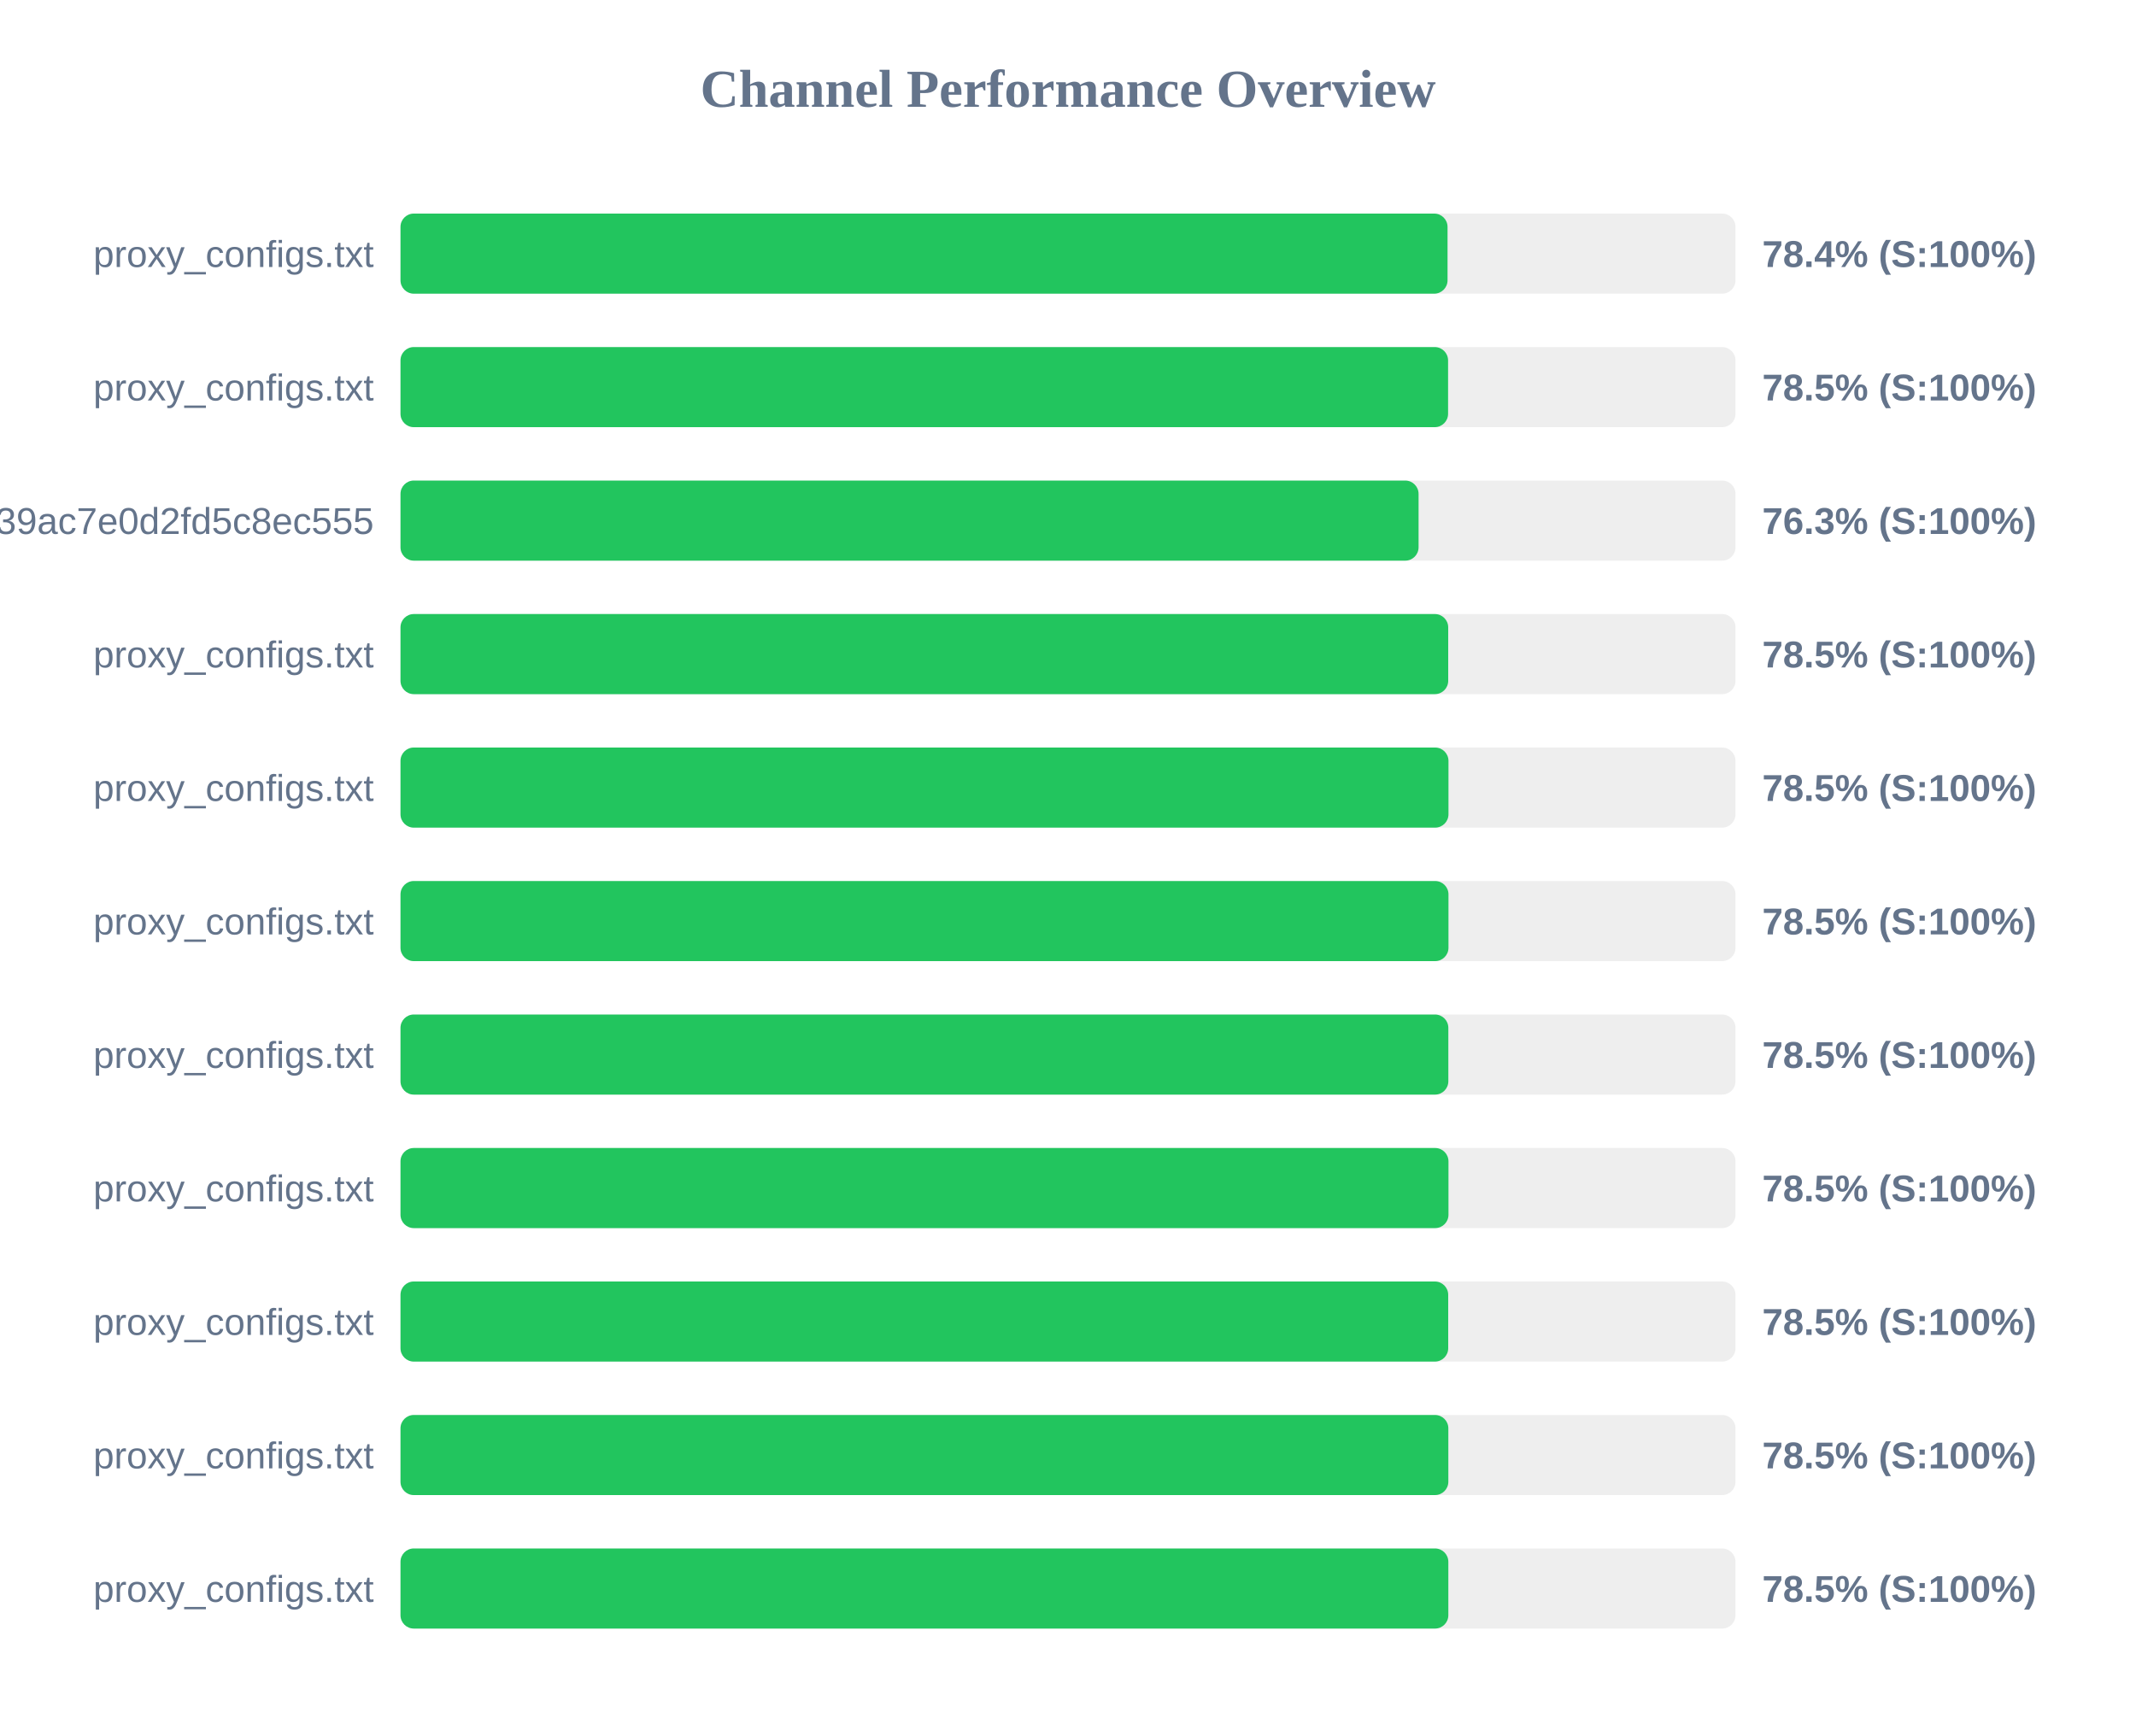
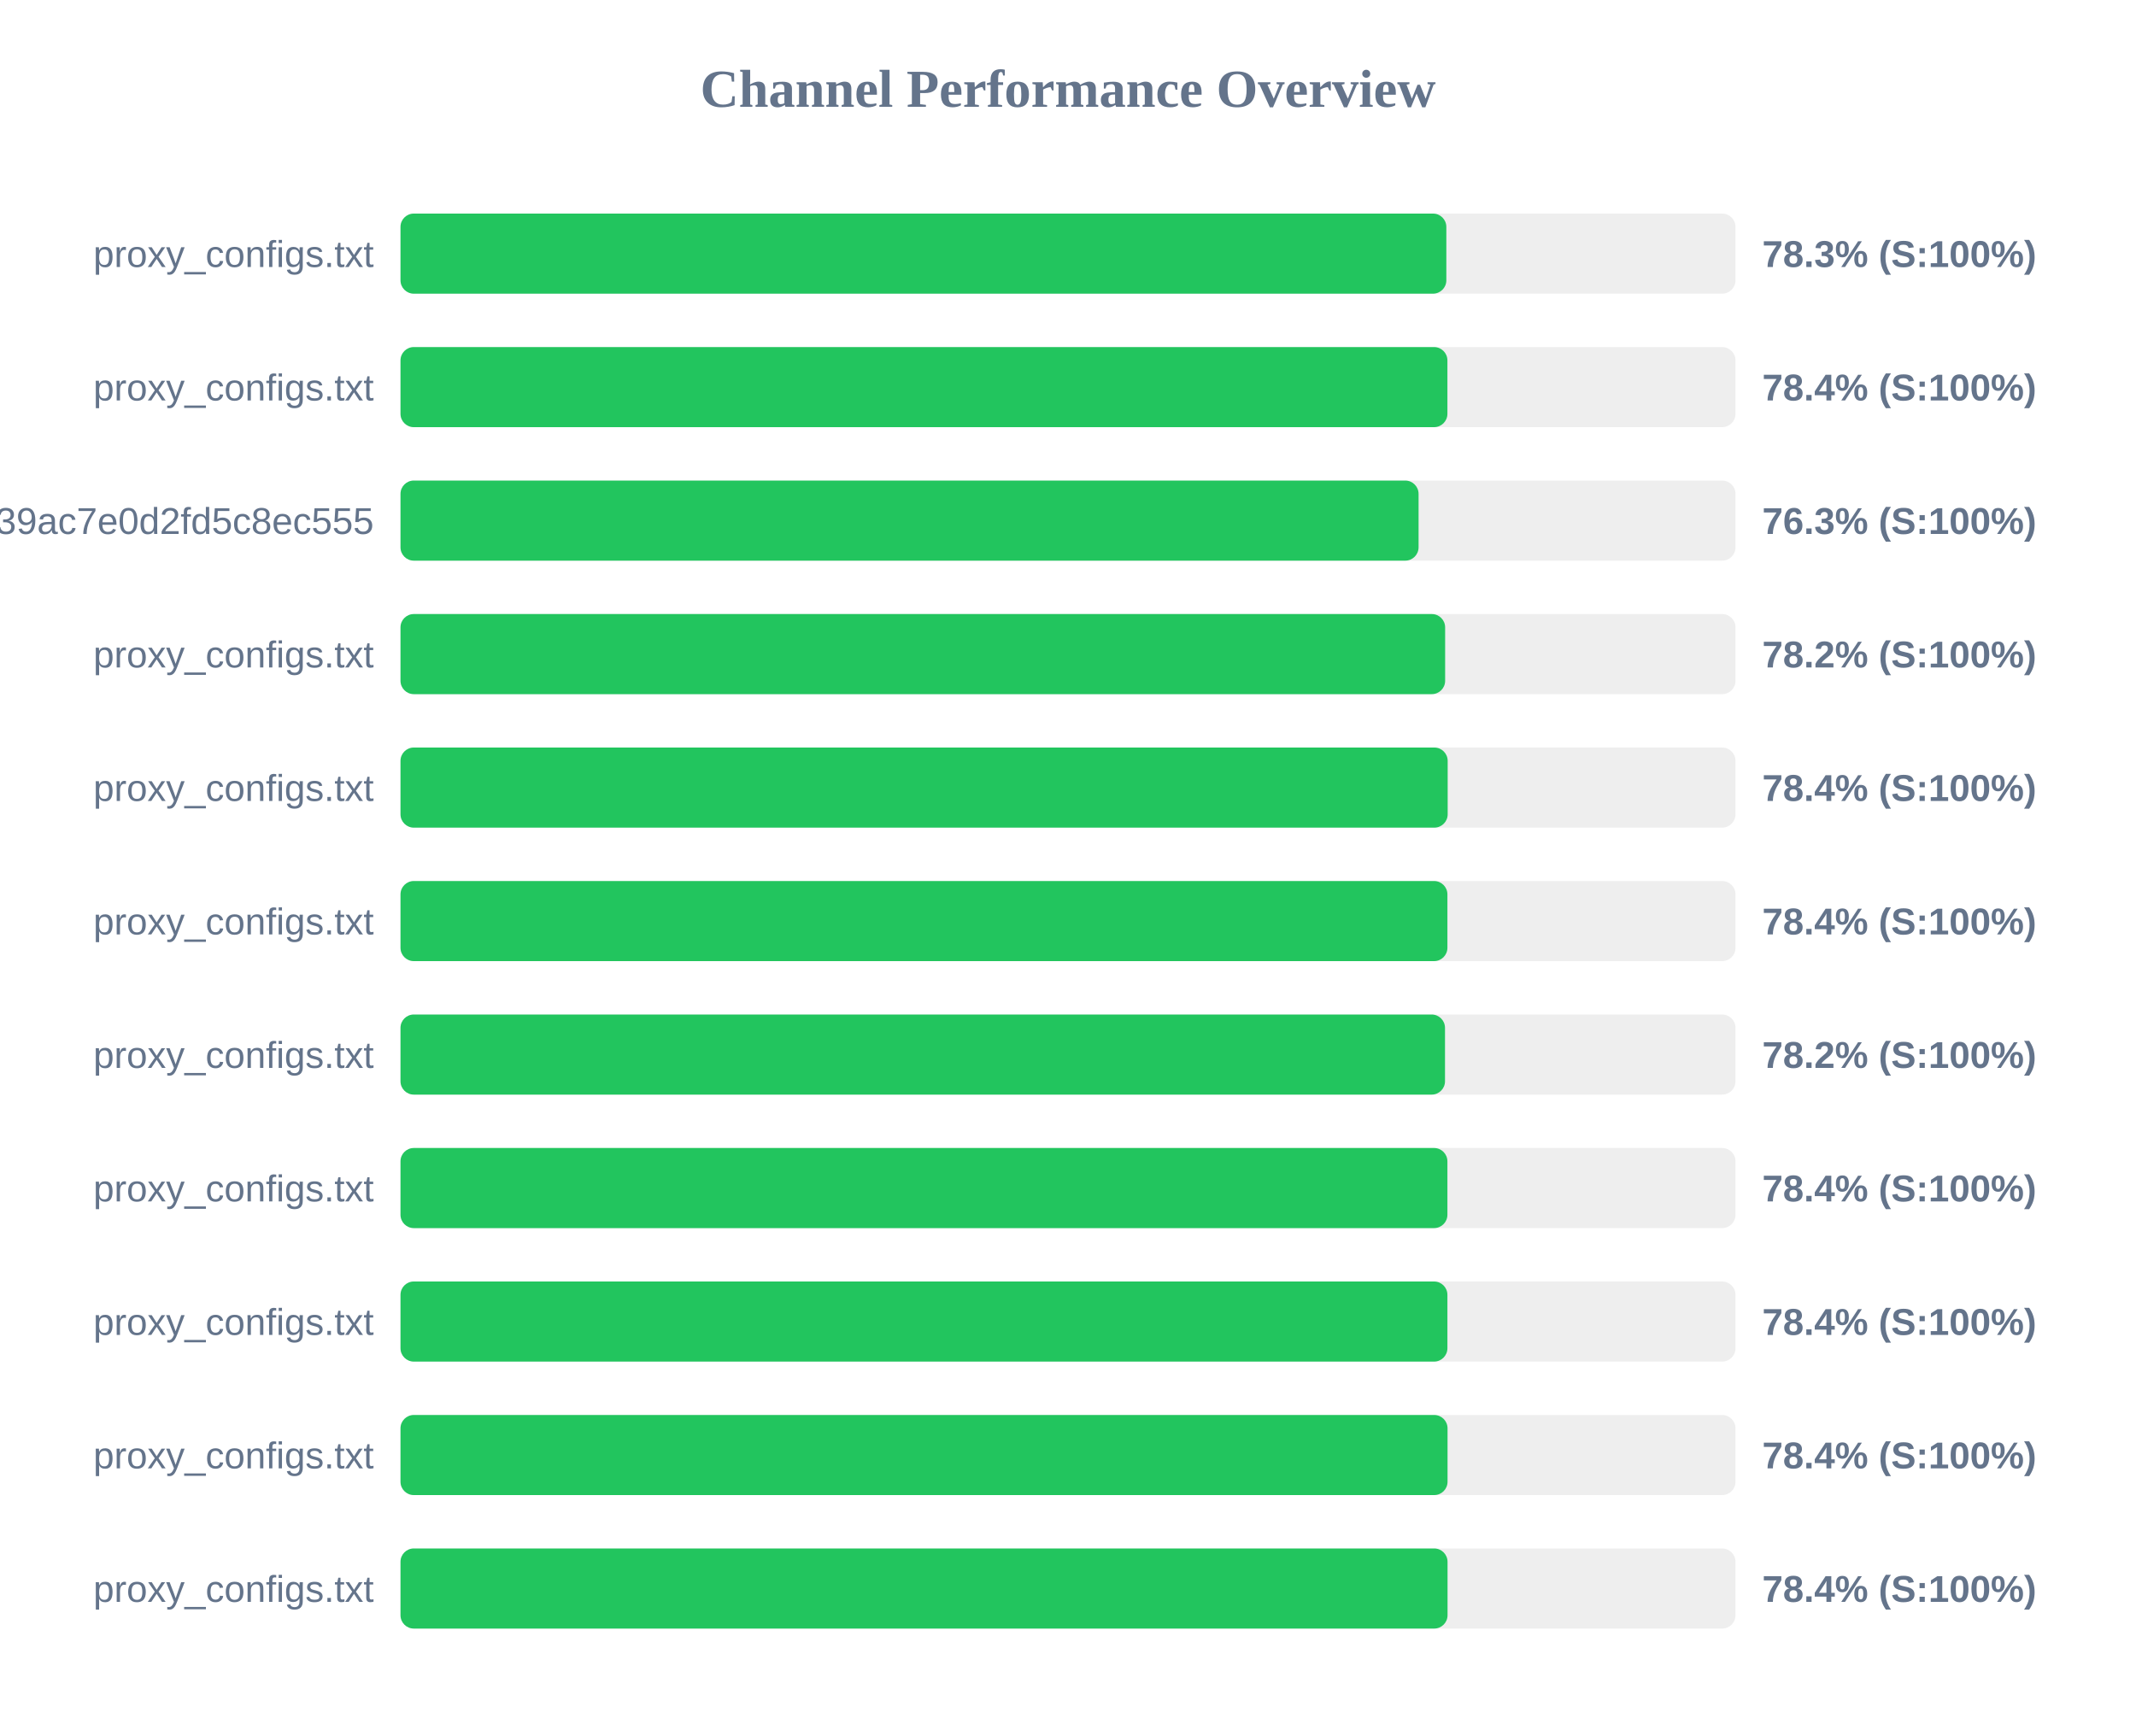
<svg xmlns="http://www.w3.org/2000/svg" width="800" height="650" version="1.1">
  <style>
        .row { font: 14px Arial; fill: #64748b; }
        .score { font: bold 14px Arial; fill: #64748b; }
    </style>
  <text x="400" y="40" text-anchor="middle" font-size="20px" font-weight="bold" fill="#64748b">Channel Performance Overview</text>
  <rect x="150" y="80" width="500" height="30" fill="#eee" rx="5" />
-   <rect x="150" y="80" width="392.15" height="30" fill="#22c55e" rx="5" />
+   <rect x="150" y="80" width="391.7" height="30" fill="#22c55e" rx="5" />
  <text x="140" y="100" text-anchor="end" class="row">proxy_configs.txt</text>
-   <text x="660" y="100" text-anchor="start" class="score">78.4% (S:100%)</text>
+   <text x="660" y="100" text-anchor="start" class="score">78.3% (S:100%)</text>
  <rect x="150" y="130" width="500" height="30" fill="#eee" rx="5" />
-   <rect x="150" y="130" width="392.35" height="30" fill="#22c55e" rx="5" />
+   <rect x="150" y="130" width="392.1" height="30" fill="#22c55e" rx="5" />
  <text x="140" y="150" text-anchor="end" class="row">proxy_configs.txt</text>
-   <text x="660" y="150" text-anchor="start" class="score">78.5% (S:100%)</text>
+   <text x="660" y="150" text-anchor="start" class="score">78.4% (S:100%)</text>
  <rect x="150" y="180" width="500" height="30" fill="#eee" rx="5" />
  <rect x="150" y="180" width="381.3" height="30" fill="#22c55e" rx="5" />
  <text x="140" y="200" text-anchor="end" class="row">subscribe?token=ad3062160378c39ac7e0d2fd5c8ec555</text>
  <text x="660" y="200" text-anchor="start" class="score">76.3% (S:100%)</text>
  <rect x="150" y="230" width="500" height="30" fill="#eee" rx="5" />
-   <rect x="150" y="230" width="392.4" height="30" fill="#22c55e" rx="5" />
+   <rect x="150" y="230" width="391.25" height="30" fill="#22c55e" rx="5" />
  <text x="140" y="250" text-anchor="end" class="row">proxy_configs.txt</text>
-   <text x="660" y="250" text-anchor="start" class="score">78.5% (S:100%)</text>
+   <text x="660" y="250" text-anchor="start" class="score">78.2% (S:100%)</text>
  <rect x="150" y="280" width="500" height="30" fill="#eee" rx="5" />
-   <rect x="150" y="280" width="392.5" height="30" fill="#22c55e" rx="5" />
+   <rect x="150" y="280" width="392.2" height="30" fill="#22c55e" rx="5" />
  <text x="140" y="300" text-anchor="end" class="row">proxy_configs.txt</text>
-   <text x="660" y="300" text-anchor="start" class="score">78.5% (S:100%)</text>
+   <text x="660" y="300" text-anchor="start" class="score">78.4% (S:100%)</text>
  <rect x="150" y="330" width="500" height="30" fill="#eee" rx="5" />
-   <rect x="150" y="330" width="392.5" height="30" fill="#22c55e" rx="5" />
+   <rect x="150" y="330" width="392.1" height="30" fill="#22c55e" rx="5" />
  <text x="140" y="350" text-anchor="end" class="row">proxy_configs.txt</text>
-   <text x="660" y="350" text-anchor="start" class="score">78.5% (S:100%)</text>
+   <text x="660" y="350" text-anchor="start" class="score">78.4% (S:100%)</text>
  <rect x="150" y="380" width="500" height="30" fill="#eee" rx="5" />
-   <rect x="150" y="380" width="392.45" height="30" fill="#22c55e" rx="5" />
+   <rect x="150" y="380" width="391.2" height="30" fill="#22c55e" rx="5" />
  <text x="140" y="400" text-anchor="end" class="row">proxy_configs.txt</text>
-   <text x="660" y="400" text-anchor="start" class="score">78.5% (S:100%)</text>
+   <text x="660" y="400" text-anchor="start" class="score">78.2% (S:100%)</text>
  <rect x="150" y="430" width="500" height="30" fill="#eee" rx="5" />
-   <rect x="150" y="430" width="392.5" height="30" fill="#22c55e" rx="5" />
+   <rect x="150" y="430" width="392.1" height="30" fill="#22c55e" rx="5" />
  <text x="140" y="450" text-anchor="end" class="row">proxy_configs.txt</text>
-   <text x="660" y="450" text-anchor="start" class="score">78.5% (S:100%)</text>
+   <text x="660" y="450" text-anchor="start" class="score">78.4% (S:100%)</text>
  <rect x="150" y="480" width="500" height="30" fill="#eee" rx="5" />
-   <rect x="150" y="480" width="392.4" height="30" fill="#22c55e" rx="5" />
+   <rect x="150" y="480" width="392.1" height="30" fill="#22c55e" rx="5" />
  <text x="140" y="500" text-anchor="end" class="row">proxy_configs.txt</text>
-   <text x="660" y="500" text-anchor="start" class="score">78.5% (S:100%)</text>
+   <text x="660" y="500" text-anchor="start" class="score">78.4% (S:100%)</text>
  <rect x="150" y="530" width="500" height="30" fill="#eee" rx="5" />
-   <rect x="150" y="530" width="392.45" height="30" fill="#22c55e" rx="5" />
+   <rect x="150" y="530" width="392.15" height="30" fill="#22c55e" rx="5" />
  <text x="140" y="550" text-anchor="end" class="row">proxy_configs.txt</text>
-   <text x="660" y="550" text-anchor="start" class="score">78.5% (S:100%)</text>
+   <text x="660" y="550" text-anchor="start" class="score">78.4% (S:100%)</text>
  <rect x="150" y="580" width="500" height="30" fill="#eee" rx="5" />
-   <rect x="150" y="580" width="392.45" height="30" fill="#22c55e" rx="5" />
+   <rect x="150" y="580" width="392.15" height="30" fill="#22c55e" rx="5" />
  <text x="140" y="600" text-anchor="end" class="row">proxy_configs.txt</text>
-   <text x="660" y="600" text-anchor="start" class="score">78.5% (S:100%)</text>
+   <text x="660" y="600" text-anchor="start" class="score">78.4% (S:100%)</text>
</svg>
